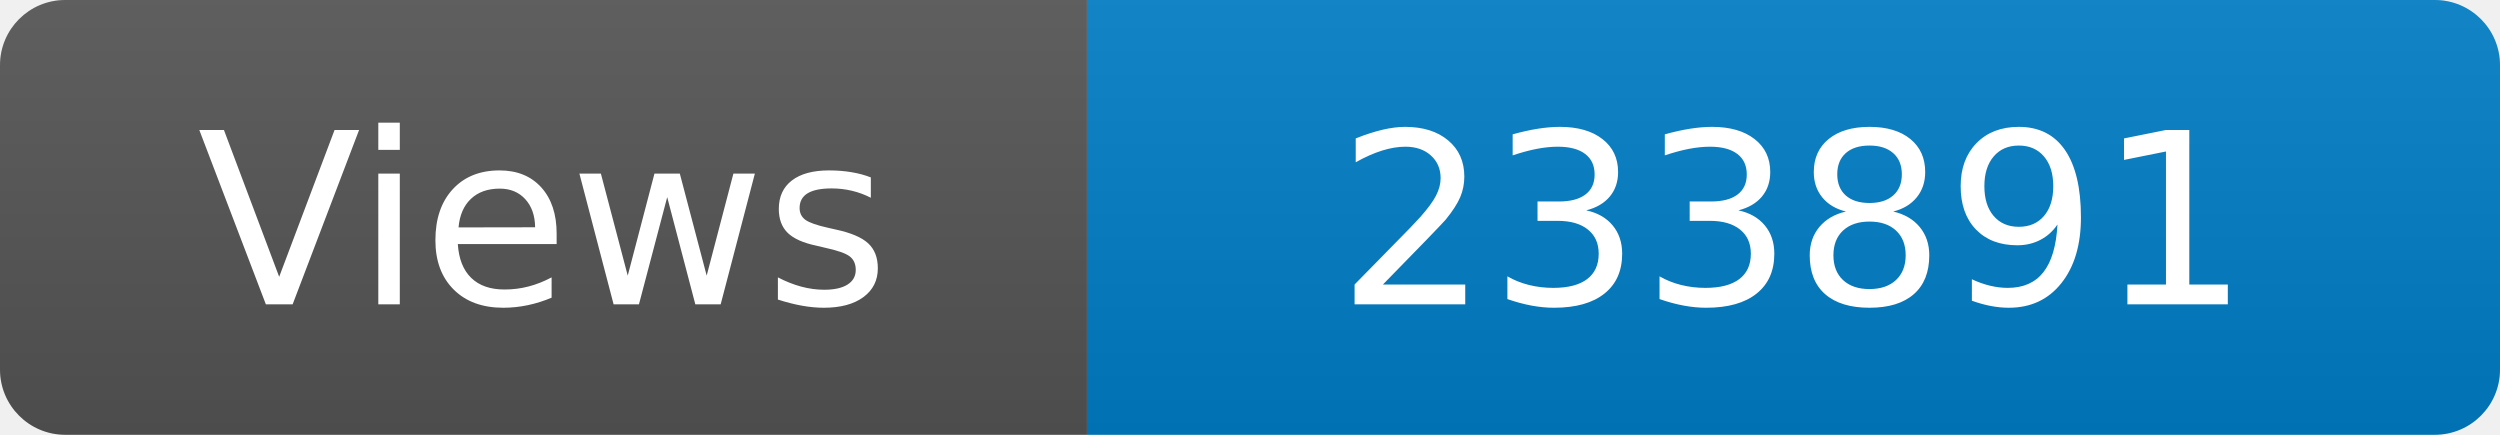
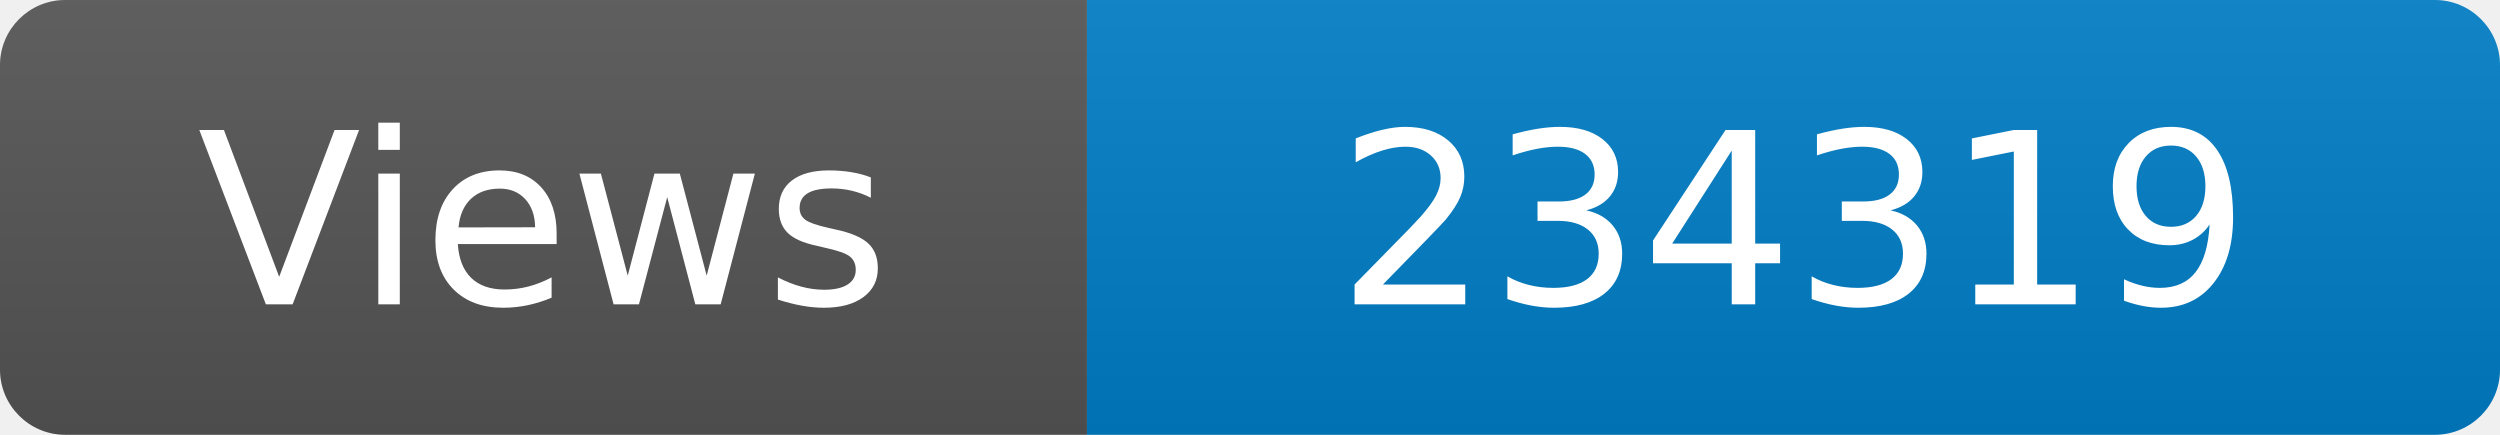
<svg xmlns="http://www.w3.org/2000/svg" width="115" height="20" role="img" aria-label="Maintained?: yes">
  <linearGradient id="s" x2="0" y2="100%">
    <stop offset="0" stop-color="#bbb" stop-opacity=".1" />
    <stop offset="1" stop-opacity=".1" />
  </linearGradient>
  <clipPath id="r">
    <rect width="115" height="20" rx="3" fill="#fff" />
  </clipPath>
  <g clip-path="url(#r)">
    <rect width="50" height="20" fill="#555" />
    <rect x="50" width="160" height="20" fill="#007ec6" />
    <rect width="115" height="20" fill="url(#s)" />
  </g>
  <g fill="#fff" text-anchor="middle" font-family="Verdana,Geneva,DejaVu Sans,sans-serif" font-size="110">
    <text x="250" y="140" transform="scale(.1)" fill="#fff">Views</text>
-     <text x="825" y="140" transform="scale(.1)" fill="#fff">233891</text>
+     <text x="825" y="140" transform="scale(.1)" fill="#fff">234319</text>
  </g>
</svg>
